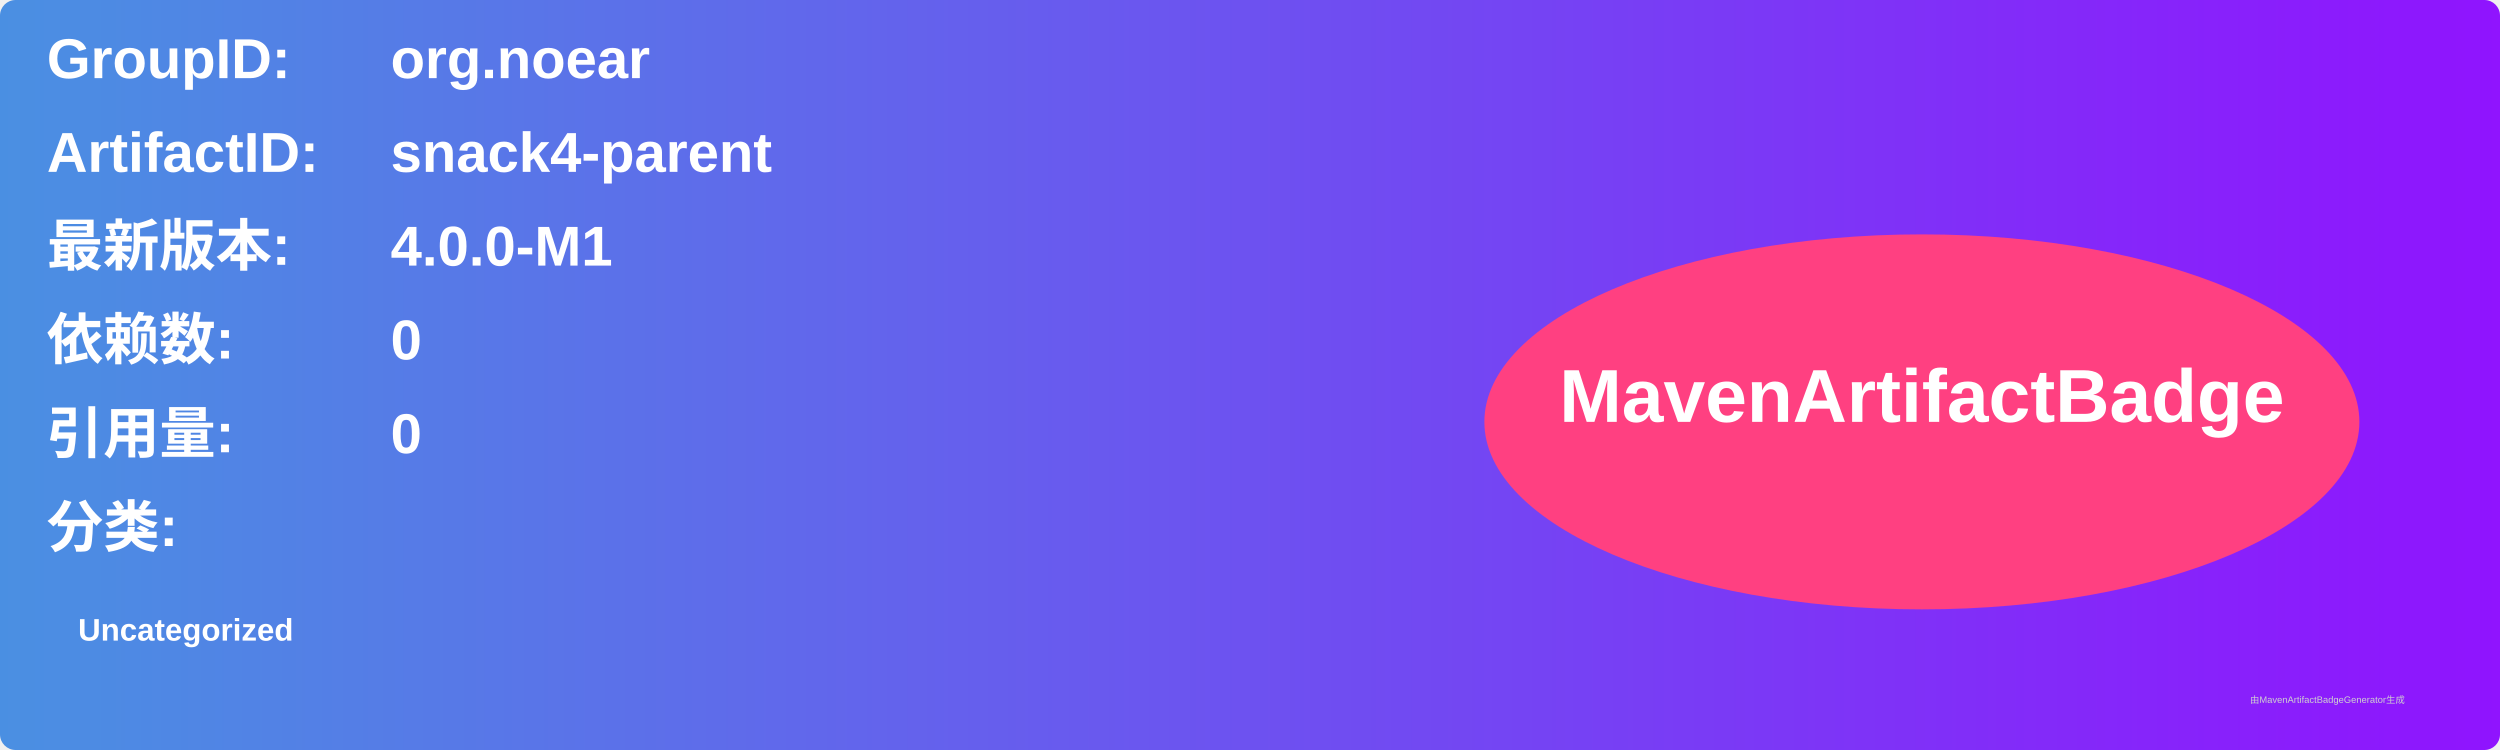
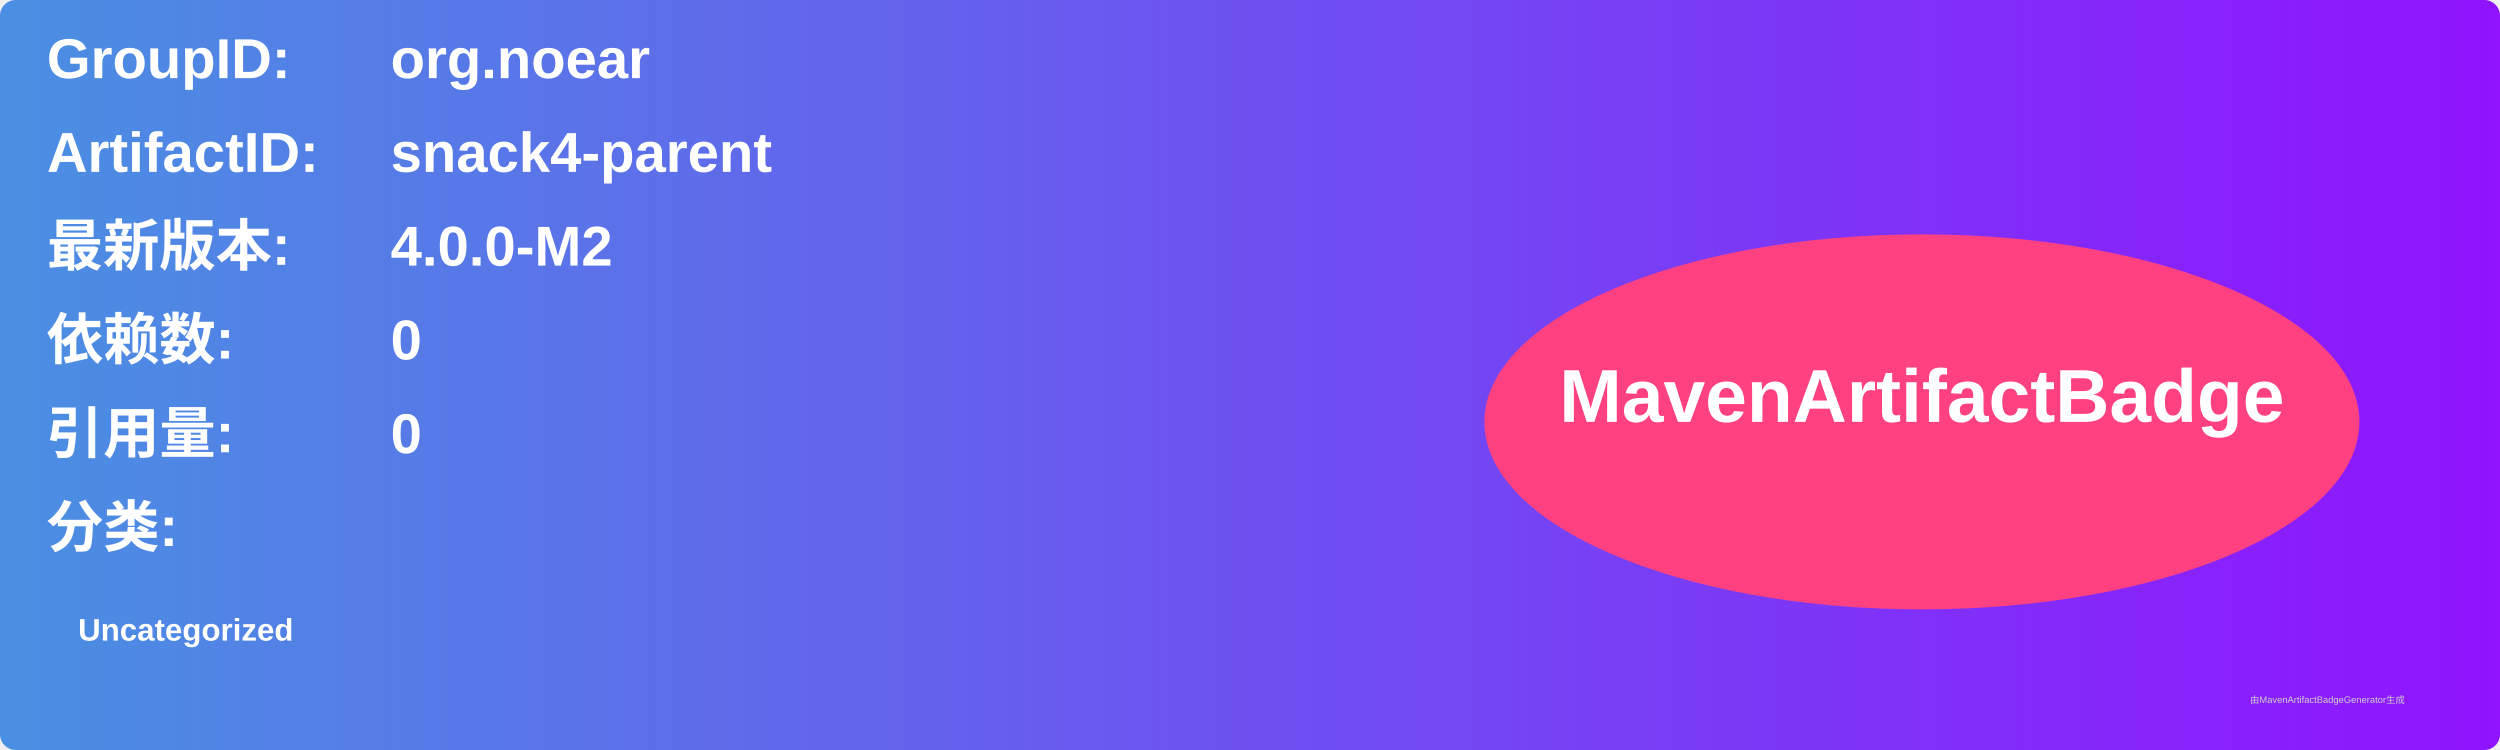
<svg xmlns="http://www.w3.org/2000/svg" width="800" height="240" viewBox="0 0 800 240">
  <linearGradient id="grad" x1="0%" y1="0%" x2="100%" y2="0%">
    <stop offset="0%" stop-color="#4a90e2" />
    <stop offset="100%" stop-color="#9013fe" />
  </linearGradient>
  <rect width="100%" height="100%" rx="5" ry="5" fill="url(#grad)" />
  <g transform="translate(15, 15)">
    <text x="0" y="10" font-family="Arial" font-size="18" fill="white" font-weight="bold" width="260">GroupID:</text>
    <text x="110" y="10" font-family="Arial" font-size="18" fill="white" font-weight="bold" width="460">org.noear</text>
    <text x="0" y="40" font-family="Arial" font-size="18" fill="white" font-weight="bold" width="260">ArtifactID:</text>
    <text x="110" y="40" font-family="Arial" font-size="18" fill="white" font-weight="bold" width="460">snack4-parent</text>
    <text x="0" y="70" font-family="Arial" font-size="18" fill="white" font-weight="bold">最新版本:</text>
    <text x="110" y="70" font-family="Arial" font-size="18" fill="white" font-weight="bold">
-       <tspan font-weight="bold">4.0.0-M1</tspan>
+       <tspan font-weight="bold">4.0.0-M2</tspan>
    </text>
    <text x="0" y="100" font-family="Arial" font-size="18" fill="white" font-weight="bold">依赖数: </text>
    <text x="110" y="100" font-family="Arial" font-size="18" fill="white">
      <tspan font-weight="bold">0</tspan>
    </text>
    <text x="0" y="130" font-family="Arial" font-size="18" fill="white" font-weight="bold">引用量: </text>
    <text x="110" y="130" font-family="Arial" font-size="18" fill="white">
      <tspan font-weight="bold">0</tspan>
    </text>
    <text x="0" y="160" font-family="Arial" font-size="18" fill="white" font-weight="bold">分类:</text>
    <text x="10" y="190" font-family="Arial" font-size="10" fill="white">
      <tspan font-weight="bold">Uncategorized</tspan>
    </text>
    <ellipse cx="600" cy="120" rx="140" ry="60" fill="#ff4081" />
    <text x="600" y="120" text-anchor="middle" font-family="Arial" font-size="24" fill="white" font-weight="bold">MavenArtifactBadge</text>
  </g>
  <text x="720" y="225" font-family="Arial" font-size="3" fill="#d0d0d0">由MavenArtifactBadgeGenerator生成</text>
</svg>
